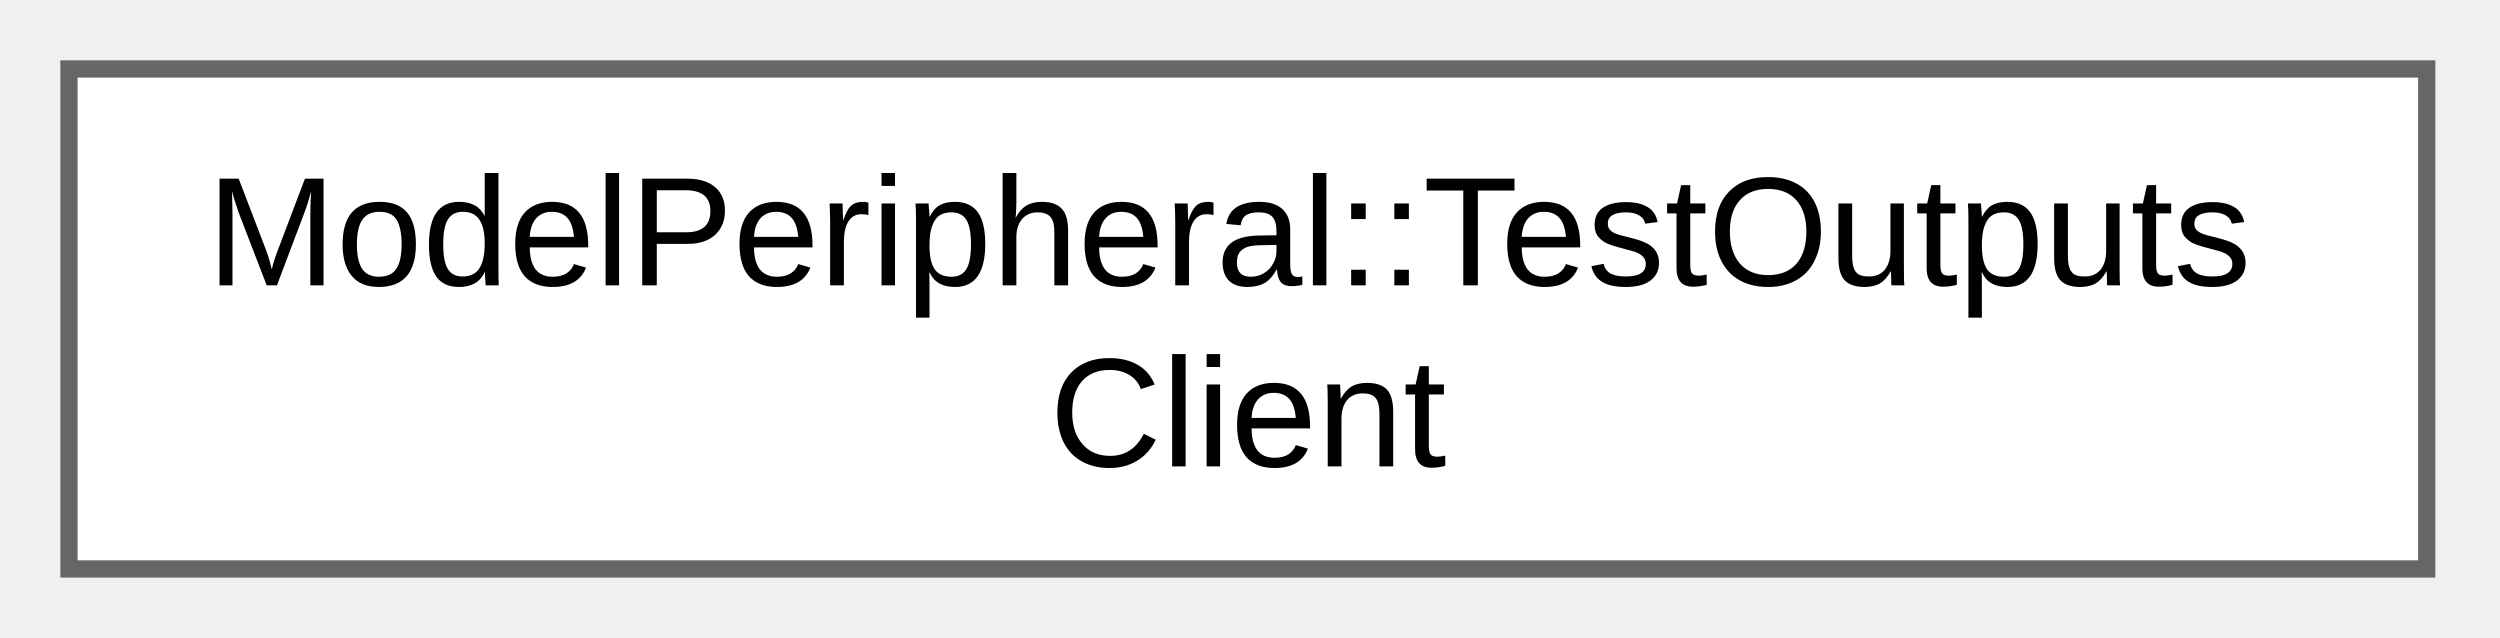
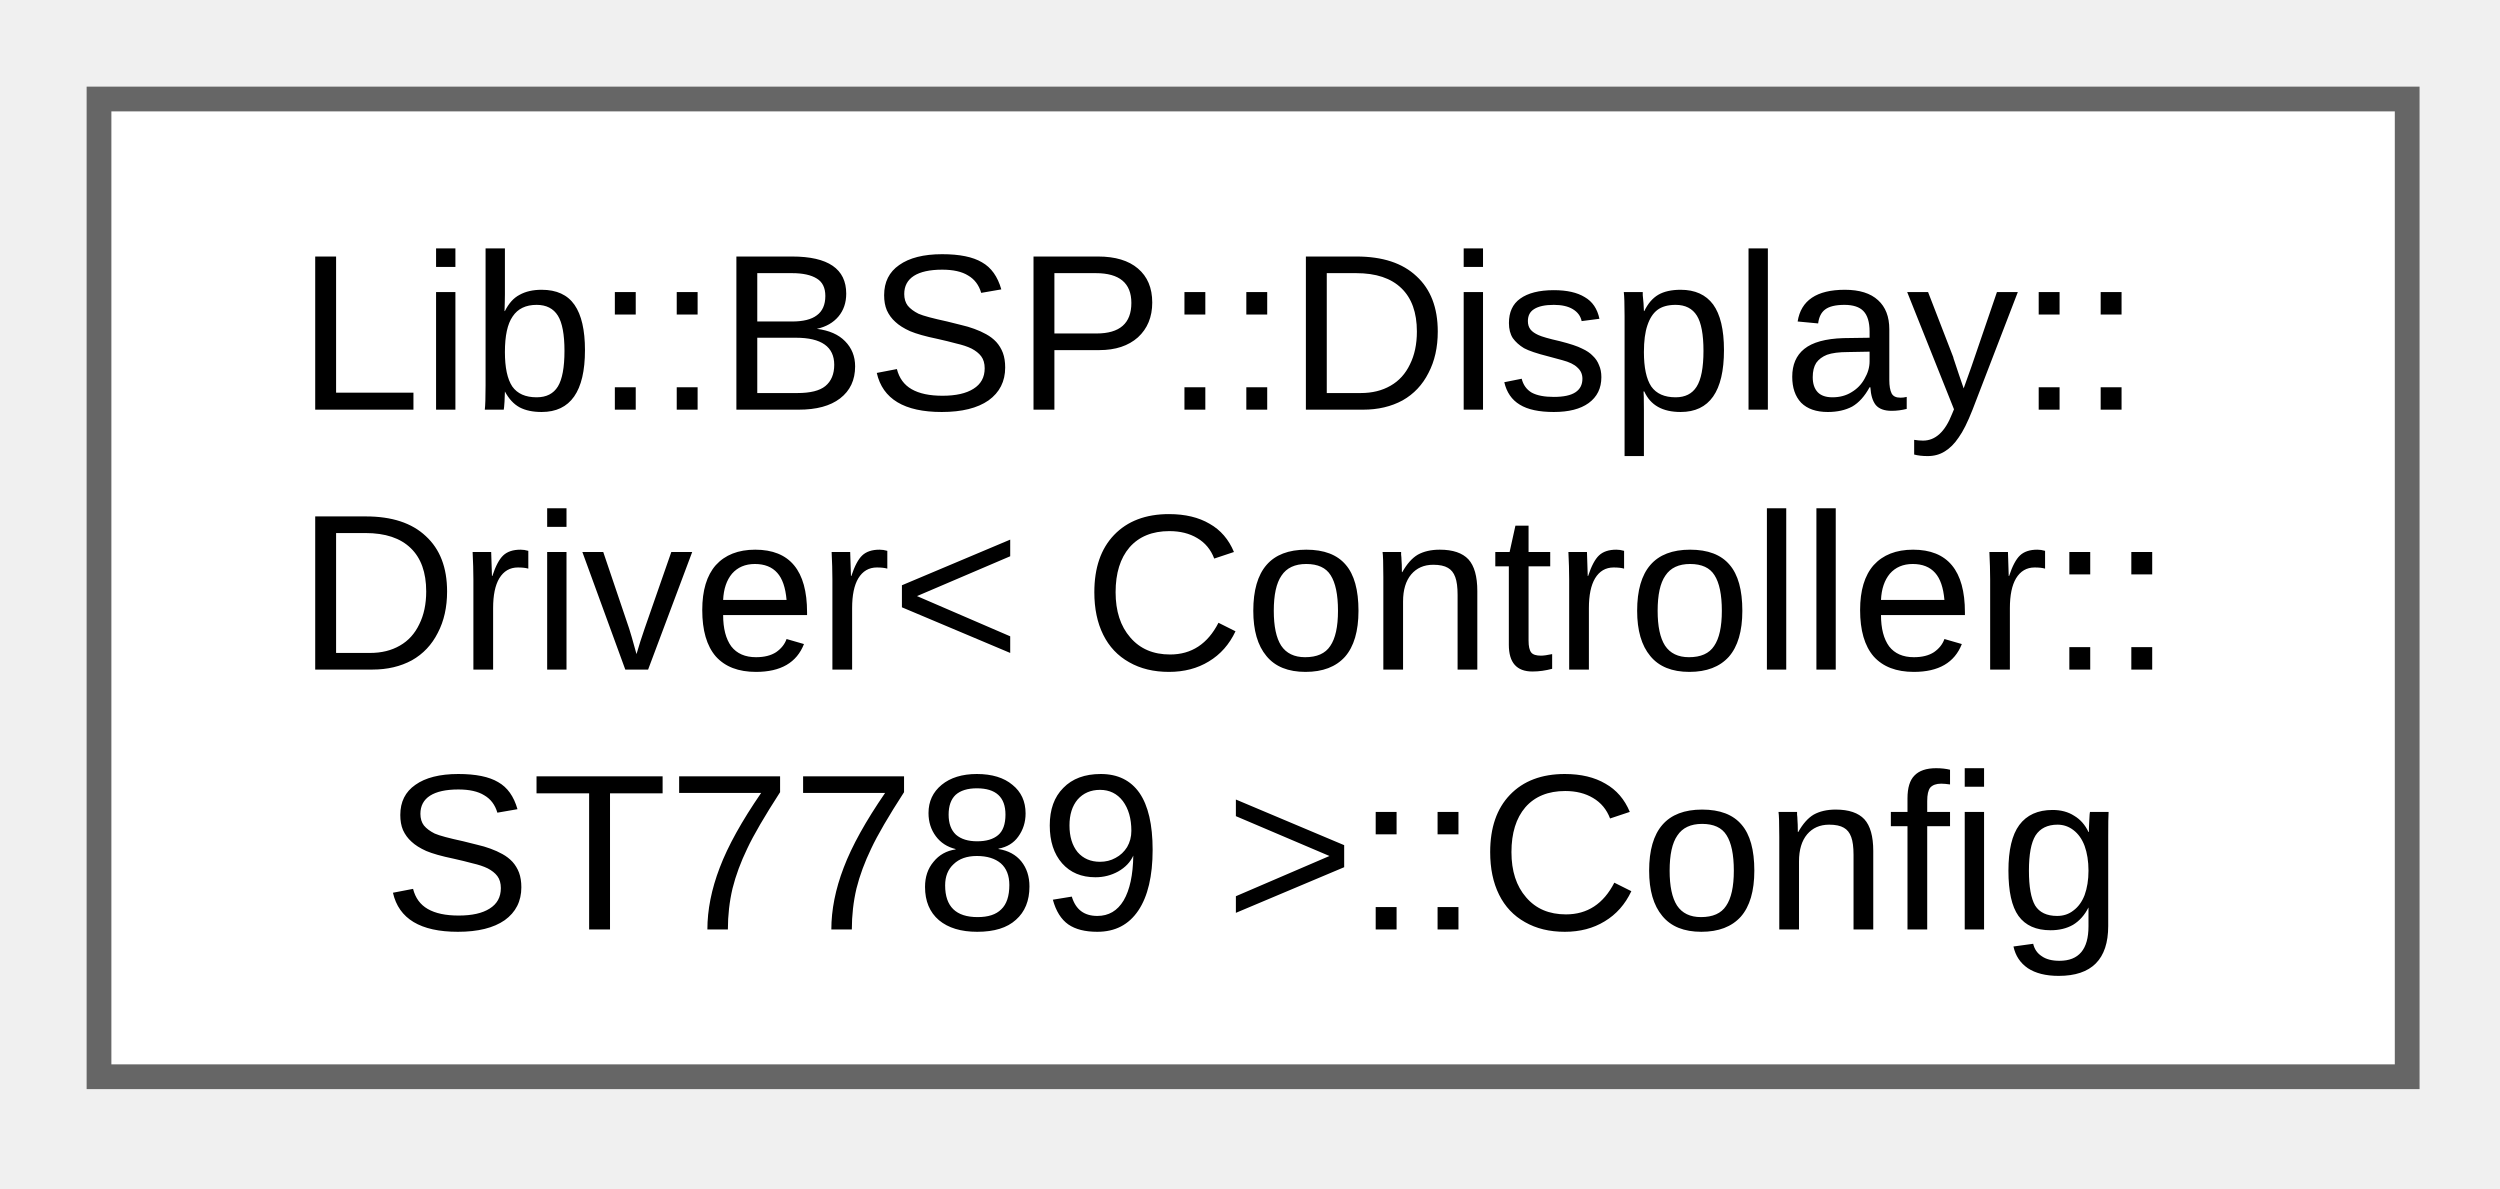
- <svg xmlns="http://www.w3.org/2000/svg" xmlns:xlink="http://www.w3.org/1999/xlink" width="145pt" height="37pt" viewBox="0.00 0.00 145.00 37.00">
-   <g id="graph0" class="graph" transform="scale(1 1) rotate(0) translate(4 33)">
+ <svg xmlns="http://www.w3.org/2000/svg" xmlns:xlink="http://www.w3.org/1999/xlink" width="101pt" height="48pt" viewBox="0.00 0.00 101.00 48.00">
+   <g id="graph0" class="graph" transform="scale(1 1) rotate(0) translate(4 43.5)">
    <g id="Node000000" class="node">
      <g id="a_Node000000">
-         <a xlink:href="db/df3/class_model_peripheral_1_1_test_outputs_client.html" target="_top" xlink:title=" ">
-           <polygon fill="white" stroke="#666666" points="136.75,-29 0,-29 0,0 136.75,0 136.75,-29" />
-           <text xml:space="preserve" text-anchor="start" x="8" y="-16.45" font-family="Arial" font-size="9.00">ModelPeripheral::TestOutputs</text>
-           <text xml:space="preserve" text-anchor="middle" x="68.38" y="-5.95" font-family="Arial" font-size="9.00">Client</text>
+         <a xlink:href="d9/d64/struct_lib_1_1_b_s_p_1_1_display_1_1_driver_3_01_controller_1_1_s_t7789_01_4_1_1_config.html" target="_top" xlink:title="Configuration structure for ST7789 driver initialization.">
+           <polygon fill="white" stroke="#666666" points="93.25,-39.5 0,-39.5 0,0 93.25,0 93.25,-39.5" />
+           <text xml:space="preserve" text-anchor="start" x="8" y="-26.95" font-family="Arial" font-size="9.00">Lib::BSP::Display::</text>
+           <text xml:space="preserve" text-anchor="start" x="8" y="-16.45" font-family="Arial" font-size="9.00">Driver&lt; Controller::</text>
+           <text xml:space="preserve" text-anchor="middle" x="46.62" y="-5.95" font-family="Arial" font-size="9.00">ST7789 &gt;::Config</text>
        </a>
      </g>
    </g>
  </g>
</svg>
